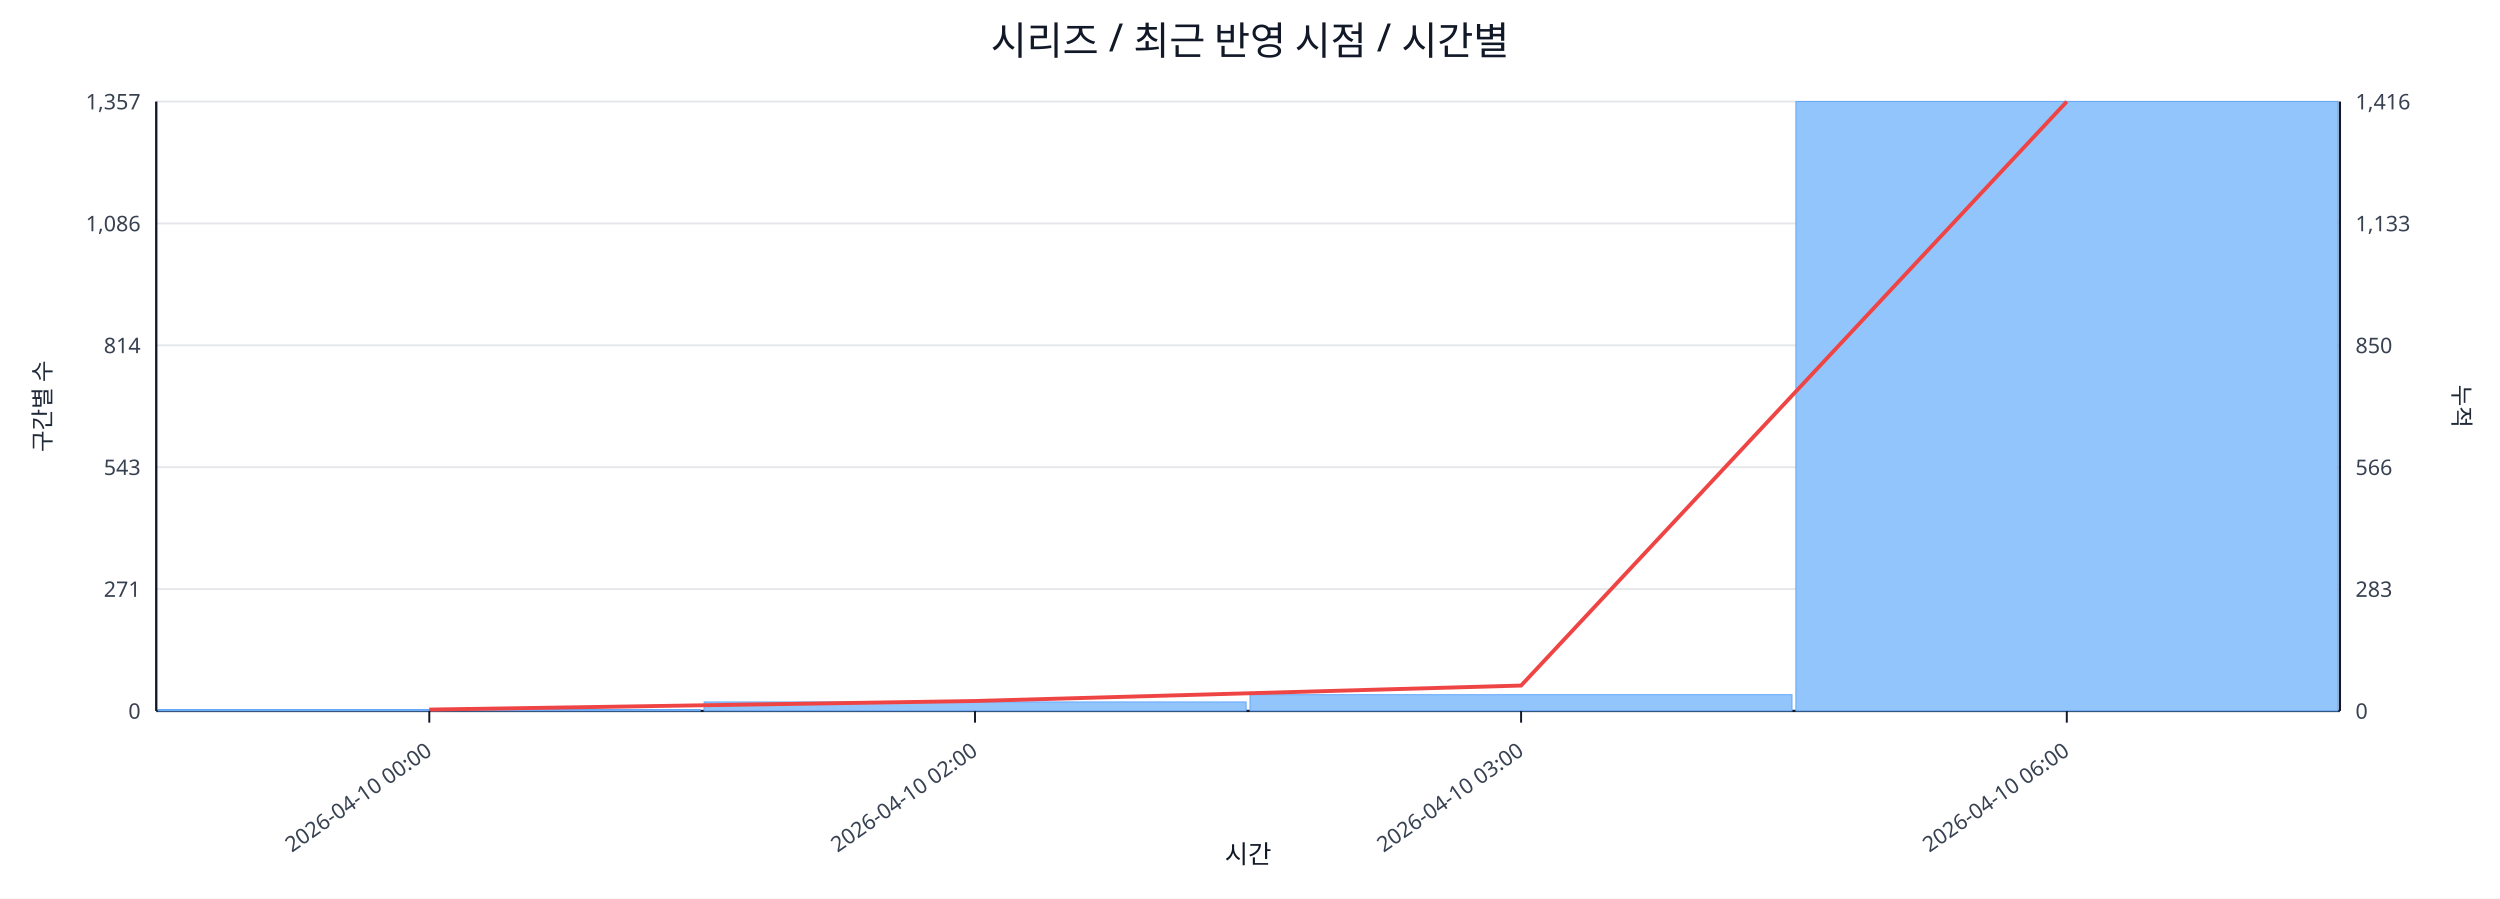
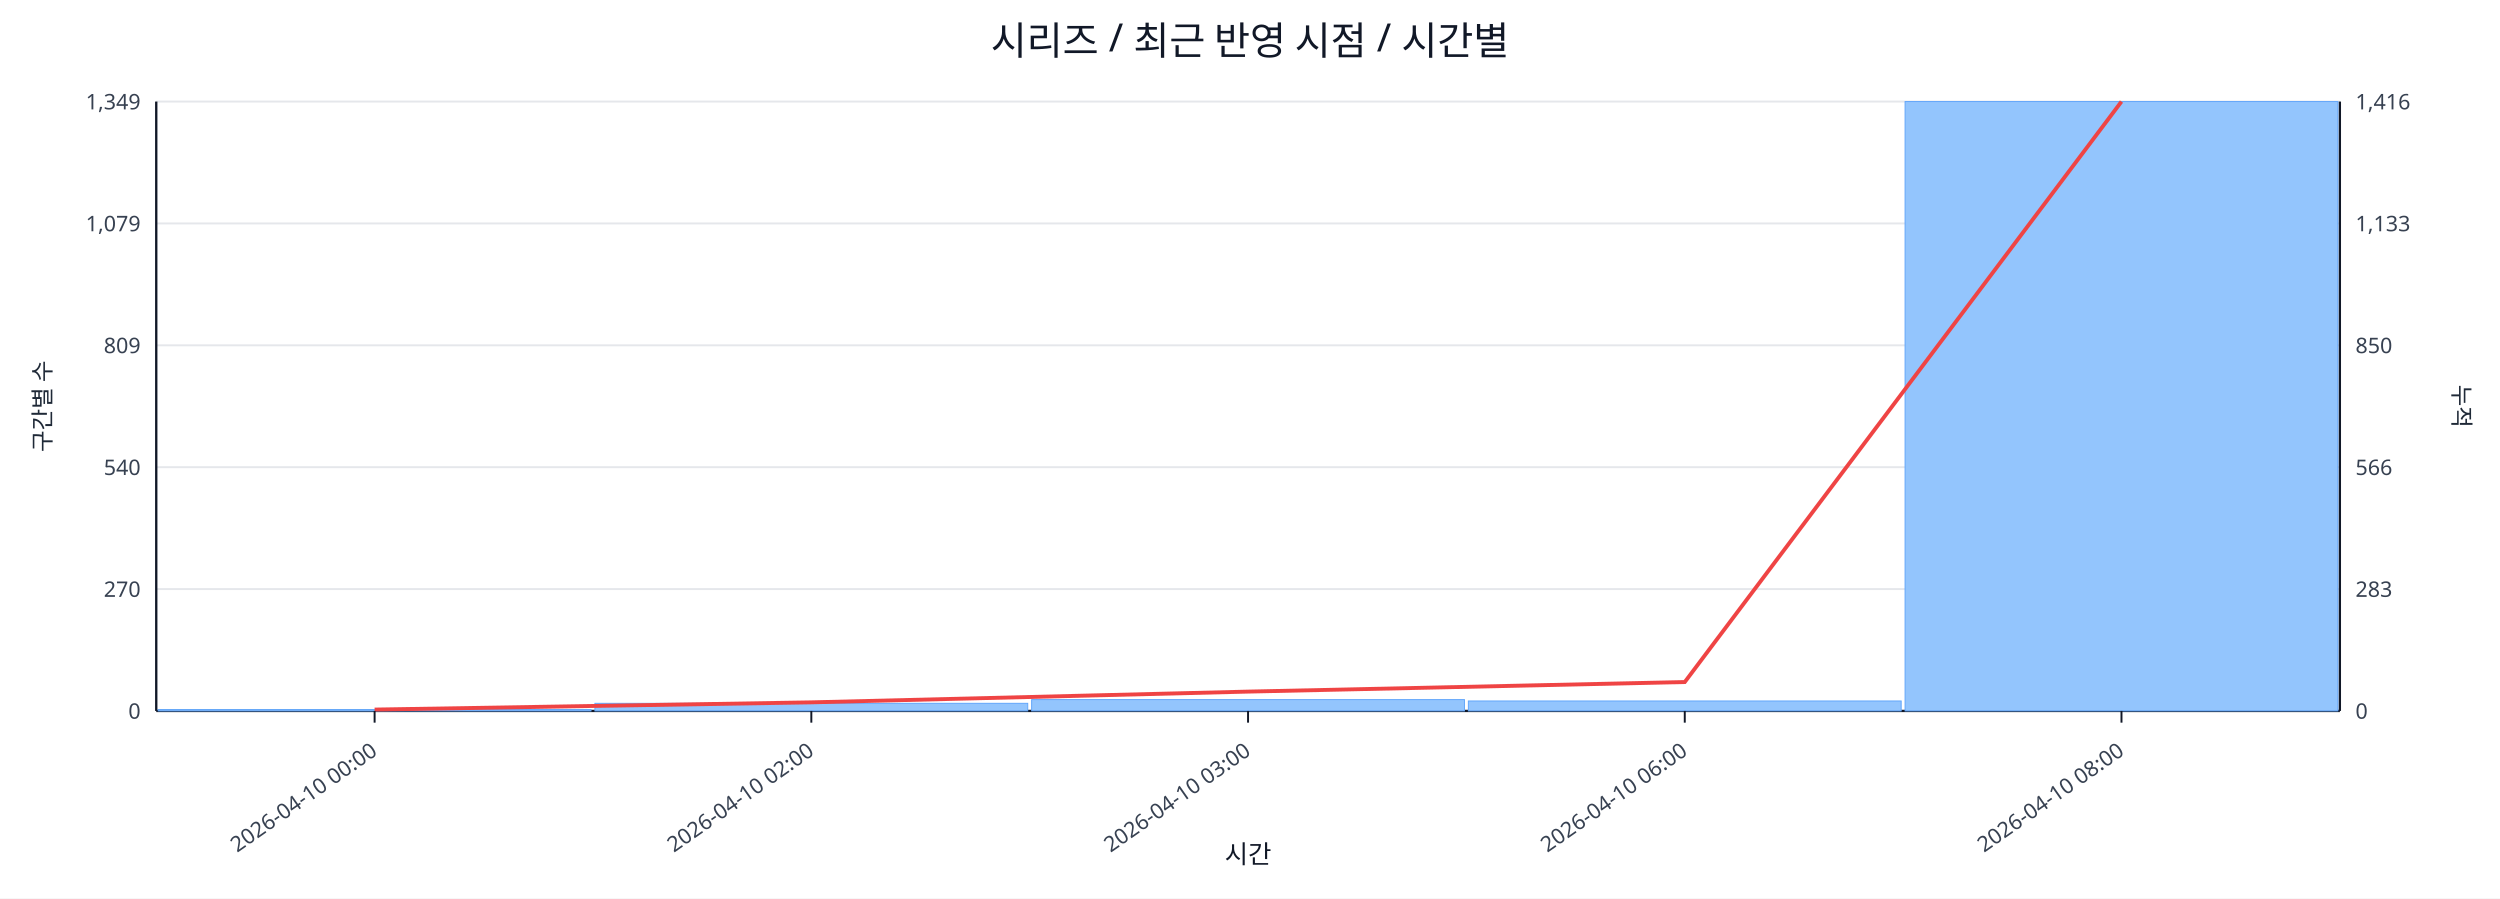
<svg xmlns="http://www.w3.org/2000/svg" width="1280" height="460" viewBox="0 0 1280 460">
  <rect x="0" y="0" width="100%" height="100%" fill="#ffffff" />
  <text x="640.0" y="28" font-size="20" text-anchor="middle" font-family="sans-serif" fill="#111827">시리즈 / 최근 반영 시점 / 시간별</text>
  <line x1="80.0" y1="52.0" x2="1198.0" y2="52.0" stroke="#e5e7eb" stroke-width="1" />
-   <text x="72.0" y="56.0" font-size="11" text-anchor="end" font-family="sans-serif" fill="#374151">1,357</text>
+   <text x="72.0" y="56.0" font-size="11" text-anchor="end" font-family="sans-serif" fill="#374151">1,349</text>
  <text x="1206.0" y="56.0" font-size="11" text-anchor="start" font-family="sans-serif" fill="#374151">1,416</text>
  <line x1="80.0" y1="114.4" x2="1198.0" y2="114.4" stroke="#e5e7eb" stroke-width="1" />
-   <text x="72.0" y="118.4" font-size="11" text-anchor="end" font-family="sans-serif" fill="#374151">1,086</text>
+   <text x="72.0" y="118.4" font-size="11" text-anchor="end" font-family="sans-serif" fill="#374151">1,079</text>
  <text x="1206.0" y="118.4" font-size="11" text-anchor="start" font-family="sans-serif" fill="#374151">1,133</text>
  <line x1="80.0" y1="176.8" x2="1198.0" y2="176.8" stroke="#e5e7eb" stroke-width="1" />
-   <text x="72.0" y="180.8" font-size="11" text-anchor="end" font-family="sans-serif" fill="#374151">814</text>
+   <text x="72.0" y="180.8" font-size="11" text-anchor="end" font-family="sans-serif" fill="#374151">809</text>
  <text x="1206.0" y="180.8" font-size="11" text-anchor="start" font-family="sans-serif" fill="#374151">850</text>
  <line x1="80.0" y1="239.2" x2="1198.0" y2="239.2" stroke="#e5e7eb" stroke-width="1" />
-   <text x="72.0" y="243.2" font-size="11" text-anchor="end" font-family="sans-serif" fill="#374151">543</text>
+   <text x="72.0" y="243.2" font-size="11" text-anchor="end" font-family="sans-serif" fill="#374151">540</text>
  <text x="1206.0" y="243.2" font-size="11" text-anchor="start" font-family="sans-serif" fill="#374151">566</text>
  <line x1="80.0" y1="301.6" x2="1198.0" y2="301.6" stroke="#e5e7eb" stroke-width="1" />
-   <text x="72.0" y="305.6" font-size="11" text-anchor="end" font-family="sans-serif" fill="#374151">271</text>
+   <text x="72.0" y="305.6" font-size="11" text-anchor="end" font-family="sans-serif" fill="#374151">270</text>
  <text x="1206.0" y="305.6" font-size="11" text-anchor="start" font-family="sans-serif" fill="#374151">283</text>
  <line x1="80.0" y1="364.0" x2="1198.0" y2="364.0" stroke="#e5e7eb" stroke-width="1" />
  <text x="72.0" y="368.0" font-size="11" text-anchor="end" font-family="sans-serif" fill="#374151">0</text>
  <text x="1206.0" y="368.0" font-size="11" text-anchor="start" font-family="sans-serif" fill="#374151">0</text>
  <line x1="80.0" y1="364.0" x2="1198.0" y2="364.0" stroke="#111827" stroke-width="1.2" />
  <line x1="80.0" y1="52.0" x2="80.0" y2="364.0" stroke="#111827" stroke-width="1.2" />
  <line x1="1198.0" y1="52.0" x2="1198.0" y2="364.0" stroke="#111827" stroke-width="1.2" />
-   <rect x="81.0" y="363.3" width="277.5" height="0.7" fill="#93c5fd" stroke="#60a5fa" stroke-width="0.5" />
-   <rect x="360.5" y="359.4" width="277.5" height="4.6" fill="#93c5fd" stroke="#60a5fa" stroke-width="0.5" />
-   <rect x="640.0" y="355.7" width="277.5" height="8.3" fill="#93c5fd" stroke="#60a5fa" stroke-width="0.5" />
-   <rect x="919.5" y="52.0" width="277.5" height="312.0" fill="#93c5fd" stroke="#60a5fa" stroke-width="0.5" />
-   <polyline fill="none" stroke="#ef4444" stroke-width="2" points="219.8,363.3 499.2,358.9 778.8,351.0 1058.2,52.0" />
-   <line x1="219.8" y1="364.0" x2="219.8" y2="370.0" stroke="#111827" stroke-width="1" />
-   <text x="221.8" y="386.0" font-size="11" text-anchor="end" transform="rotate(-35 221.8 386.0)" font-family="sans-serif" fill="#374151">2026-04-10 00:00</text>
-   <line x1="499.2" y1="364.0" x2="499.2" y2="370.0" stroke="#111827" stroke-width="1" />
-   <text x="501.2" y="386.0" font-size="11" text-anchor="end" transform="rotate(-35 501.2 386.0)" font-family="sans-serif" fill="#374151">2026-04-10 02:00</text>
-   <line x1="778.8" y1="364.0" x2="778.8" y2="370.0" stroke="#111827" stroke-width="1" />
-   <text x="780.8" y="386.0" font-size="11" text-anchor="end" transform="rotate(-35 780.8 386.0)" font-family="sans-serif" fill="#374151">2026-04-10 03:00</text>
-   <line x1="1058.2" y1="364.0" x2="1058.2" y2="370.0" stroke="#111827" stroke-width="1" />
-   <text x="1060.2" y="386.0" font-size="11" text-anchor="end" transform="rotate(-35 1060.2 386.0)" font-family="sans-serif" fill="#374151">2026-04-10 06:00</text>
+   <rect x="81.0" y="363.3" width="221.6" height="0.7" fill="#93c5fd" stroke="#60a5fa" stroke-width="0.5" />
+   <rect x="304.6" y="360.1" width="221.6" height="3.9" fill="#93c5fd" stroke="#60a5fa" stroke-width="0.5" />
+   <rect x="528.2" y="358.2" width="221.6" height="5.8" fill="#93c5fd" stroke="#60a5fa" stroke-width="0.5" />
+   <rect x="751.8" y="358.9" width="221.6" height="5.1" fill="#93c5fd" stroke="#60a5fa" stroke-width="0.5" />
+   <rect x="975.4" y="52.0" width="221.6" height="312.0" fill="#93c5fd" stroke="#60a5fa" stroke-width="0.5" />
+   <polyline fill="none" stroke="#ef4444" stroke-width="2" points="191.8,363.3 415.4,359.6 639.0,354.1 862.6,349.2 1086.2,52.0" />
+   <line x1="191.8" y1="364.0" x2="191.8" y2="370.0" stroke="#111827" stroke-width="1" />
+   <text x="193.8" y="386.0" font-size="11" text-anchor="end" transform="rotate(-35 193.8 386.0)" font-family="sans-serif" fill="#374151">2026-04-10 00:00</text>
+   <line x1="415.4" y1="364.0" x2="415.4" y2="370.0" stroke="#111827" stroke-width="1" />
+   <text x="417.4" y="386.0" font-size="11" text-anchor="end" transform="rotate(-35 417.4 386.0)" font-family="sans-serif" fill="#374151">2026-04-10 02:00</text>
+   <line x1="639.0" y1="364.0" x2="639.0" y2="370.0" stroke="#111827" stroke-width="1" />
+   <text x="641.0" y="386.0" font-size="11" text-anchor="end" transform="rotate(-35 641.0 386.0)" font-family="sans-serif" fill="#374151">2026-04-10 03:00</text>
+   <line x1="862.6" y1="364.0" x2="862.6" y2="370.0" stroke="#111827" stroke-width="1" />
+   <text x="864.6" y="386.0" font-size="11" text-anchor="end" transform="rotate(-35 864.6 386.0)" font-family="sans-serif" fill="#374151">2026-04-10 06:00</text>
+   <line x1="1086.2" y1="364.0" x2="1086.2" y2="370.0" stroke="#111827" stroke-width="1" />
+   <text x="1088.2" y="386.0" font-size="11" text-anchor="end" transform="rotate(-35 1088.2 386.0)" font-family="sans-serif" fill="#374151">2026-04-10 08:00</text>
  <text x="26" y="208.0" font-size="12" transform="rotate(-90 26 208.0)" text-anchor="middle" font-family="sans-serif" fill="#1f2937">구간별 수</text>
  <text x="1256.0" y="208.0" font-size="12" transform="rotate(90 1256.0 208.0)" text-anchor="middle" font-family="sans-serif" fill="#1f2937">누적</text>
  <text x="639.0" y="442.0" font-size="13" text-anchor="middle" font-family="sans-serif" fill="#111827">시간</text>
</svg>
